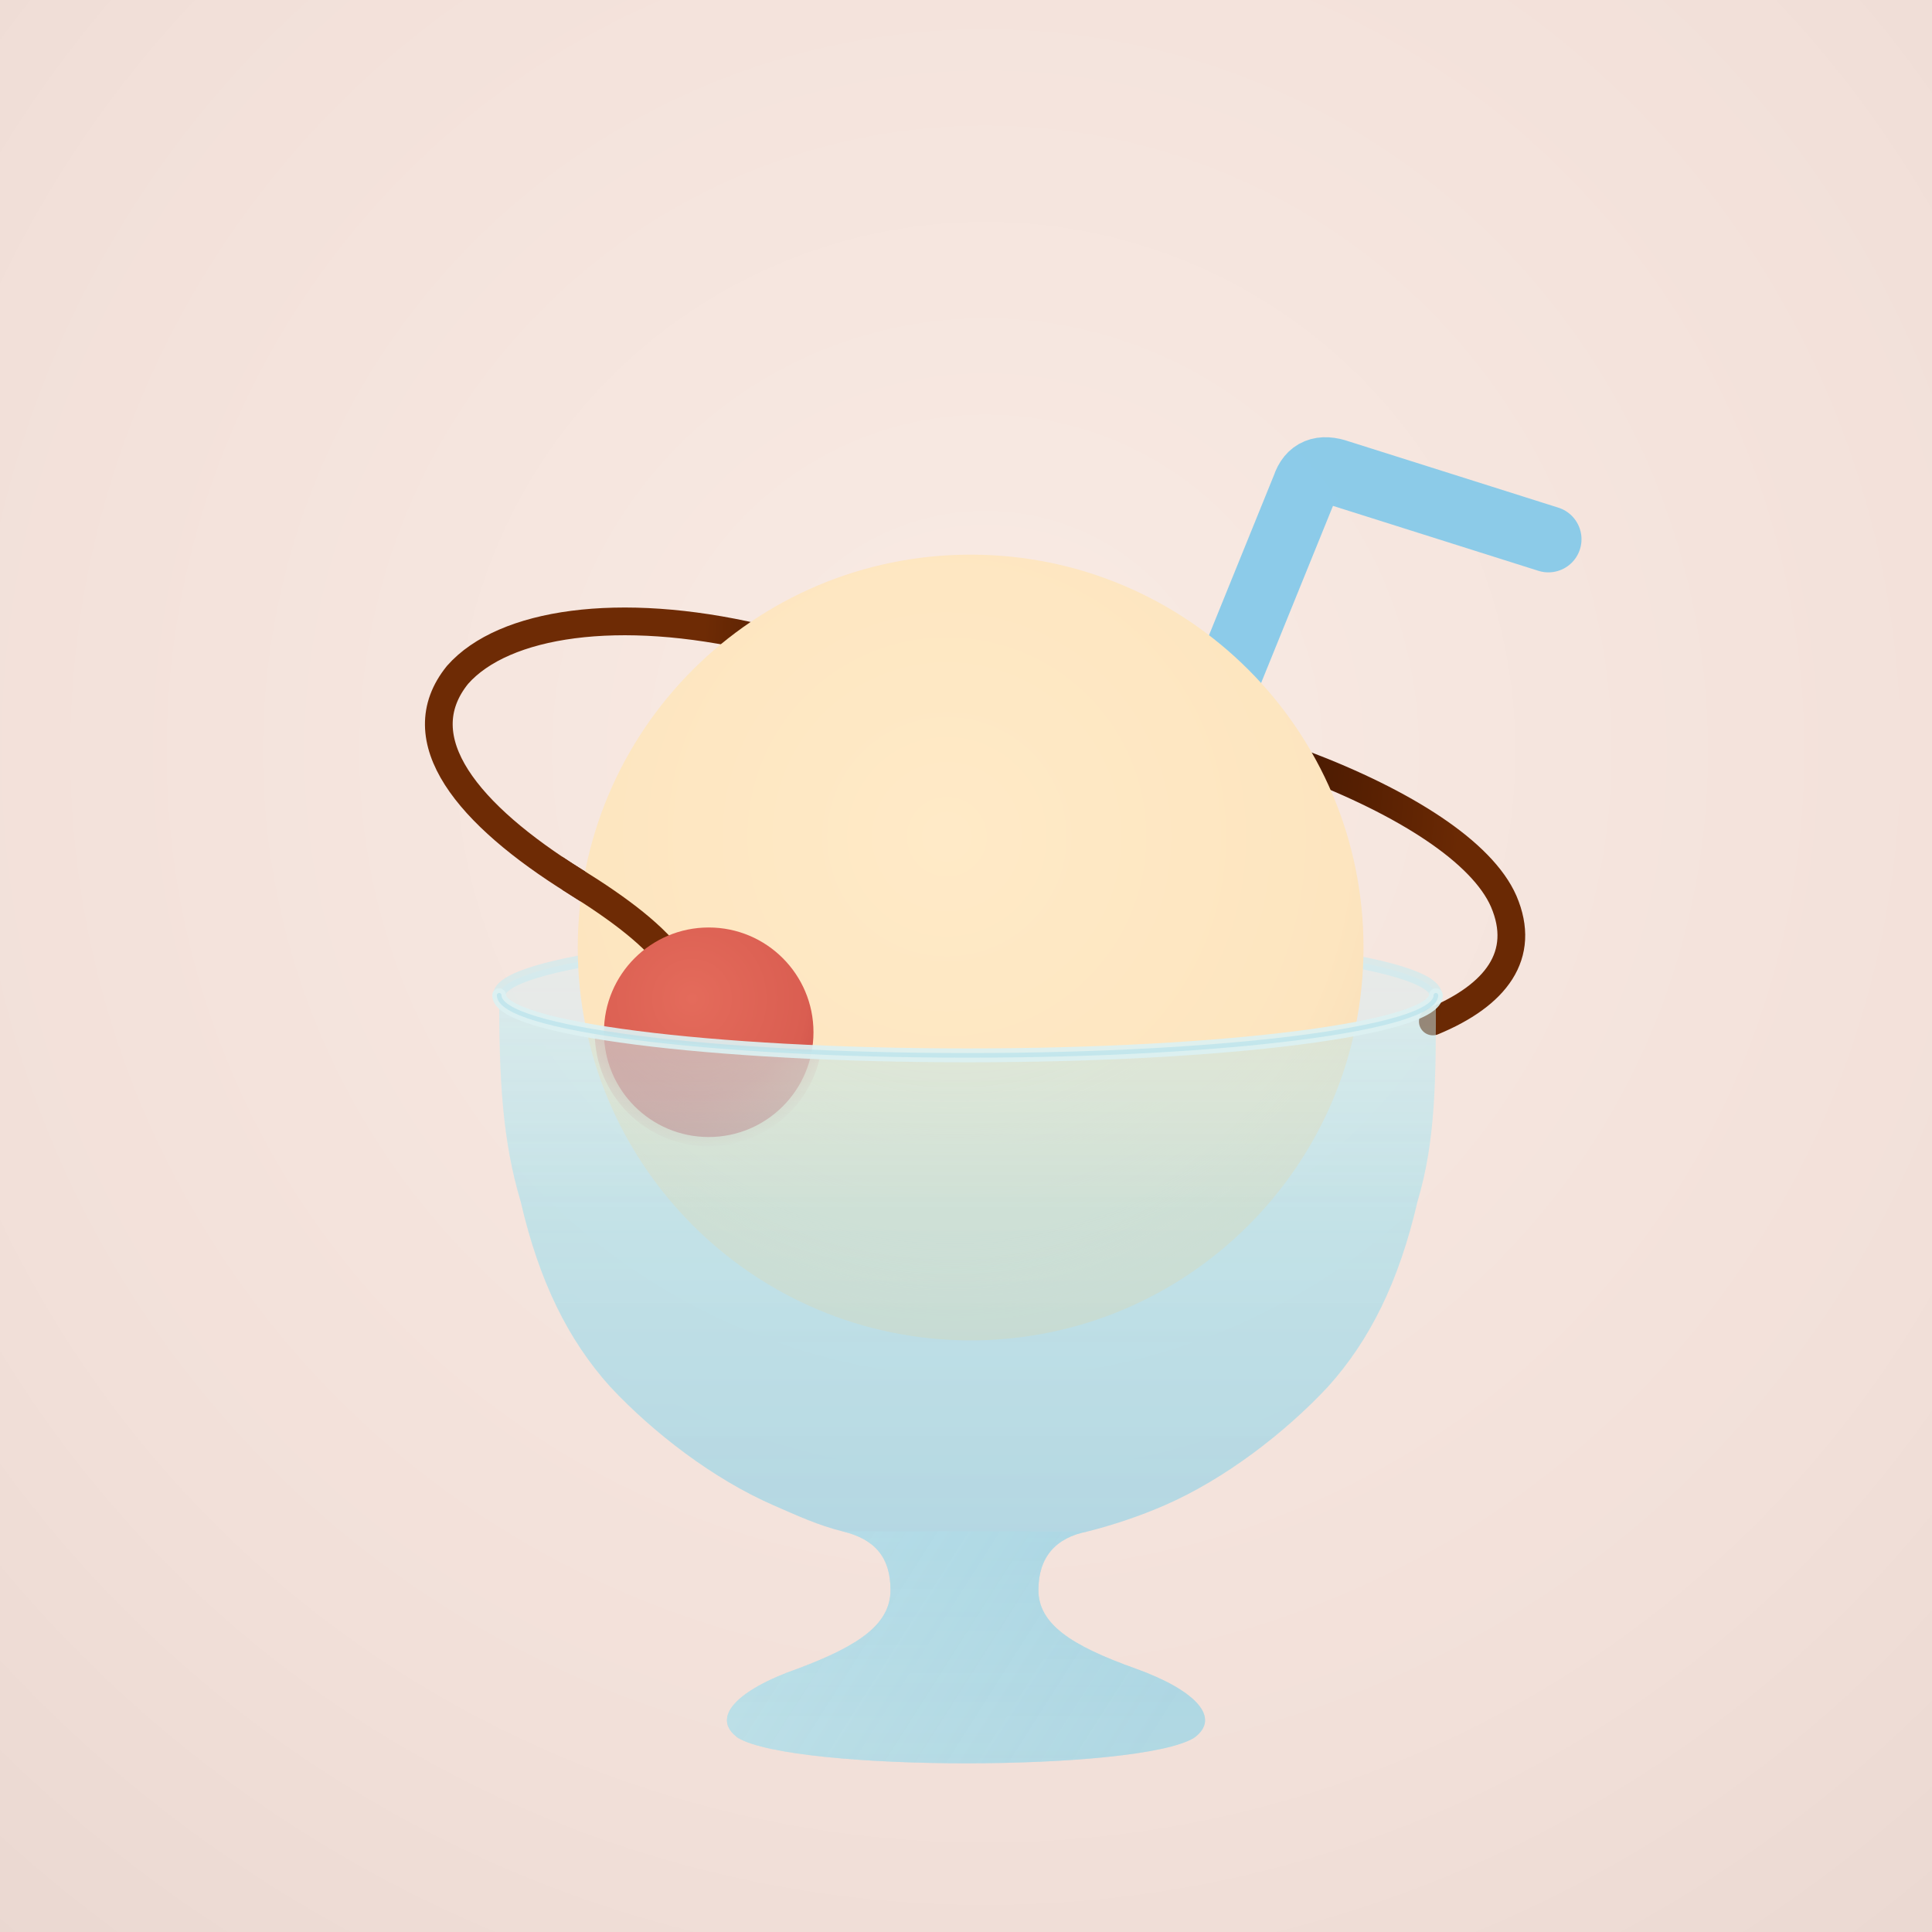
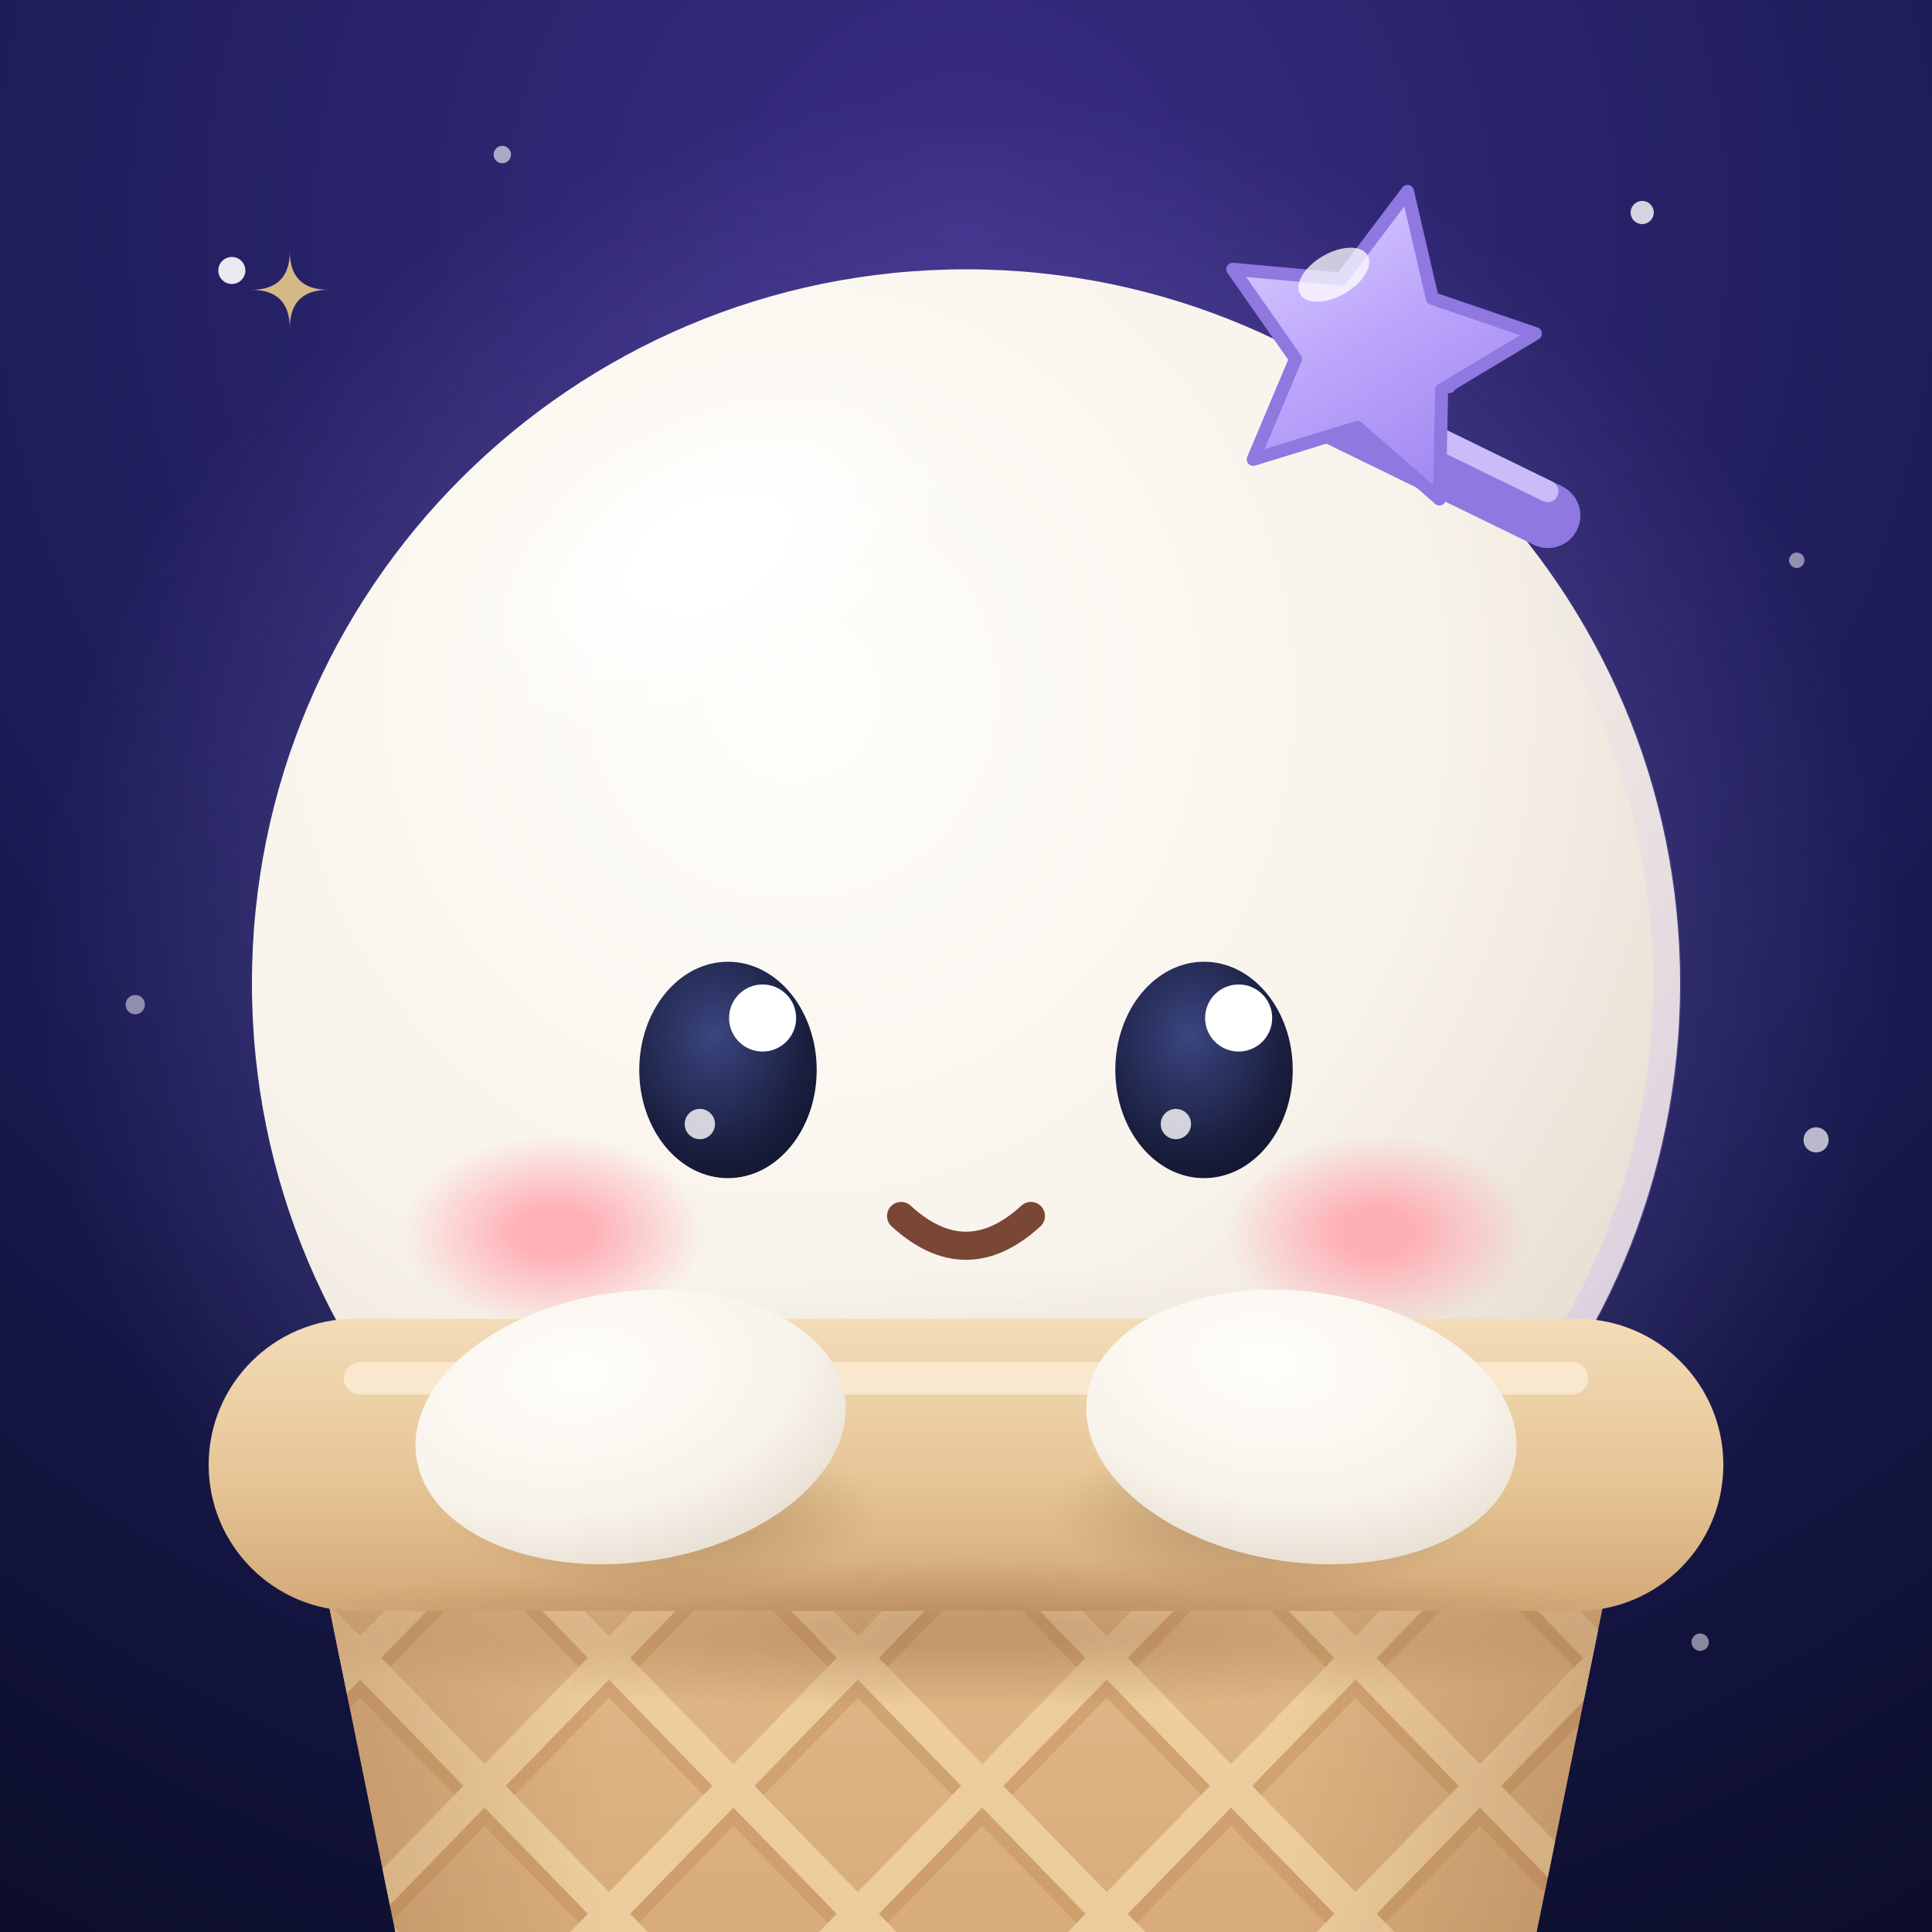
- <svg xmlns="http://www.w3.org/2000/svg" width="2048" height="2048" viewBox="0 0 1254 1254" role="img" aria-labelledby="title desc">
+ <svg xmlns="http://www.w3.org/2000/svg" width="2048" height="2048" viewBox="0 0 200 200" role="img" aria-labelledby="title desc">
  <defs>
-     <radialGradient id="background" cx="51%" cy="39%" r="80%">
-       <stop offset="0" stop-color="#f9ebe4" />
-       <stop offset="0.68" stop-color="#f2e0d9" />
-       <stop offset="1" stop-color="#ead8d1" />
+     <radialGradient id="a-lico-bg" cx="50%" cy="12%" r="100%">
+       <stop offset="0" stop-color="#3a2d84" />
+       <stop offset=".6" stop-color="#191a52" />
+       <stop offset="1" stop-color="#0c0e2a" />
    </radialGradient>
-     <radialGradient id="scoop" cx="47%" cy="36%" r="72%">
-       <stop offset="0" stop-color="#ffeac7" />
-       <stop offset="0.70" stop-color="#fde5bf" />
-       <stop offset="1" stop-color="#f5dab4" />
+     <radialGradient id="a-lico-glow">
+       <stop offset="0.1" stop-color="#b9a3ff" stop-opacity="0.42" />
+       <stop offset="1" stop-color="#b9a3ff" stop-opacity="0" />
    </radialGradient>
-     <radialGradient id="cherry" cx="42%" cy="34%" r="72%">
-       <stop offset="0" stop-color="#e46b5b" />
-       <stop offset="0.76" stop-color="#da5e51" />
-       <stop offset="1" stop-color="#cc5048" />
-     </radialGradient>
-     <linearGradient id="orbitPaint" gradientUnits="userSpaceOnUse" x1="438" y1="626" x2="936" y2="670">
-       <stop offset="0" stop-color="#6e2b05" />
-       <stop offset="0.22" stop-color="#3b1400" />
-       <stop offset="0.48" stop-color="#6d2a04" />
-       <stop offset="0.72" stop-color="#401500" />
-       <stop offset="1" stop-color="#6a2904" />
-     </linearGradient>
-     <linearGradient id="glassBack" gradientUnits="userSpaceOnUse" x1="0" y1="620" x2="0" y2="1145">
-       <stop offset="0" stop-color="#d3f1f4" stop-opacity="0.34" />
-       <stop offset="0.38" stop-color="#b5e5ee" stop-opacity="0.30" />
-       <stop offset="1" stop-color="#a8d9e7" stop-opacity="0.25" />
-     </linearGradient>
-     <linearGradient id="glassFront" gradientUnits="userSpaceOnUse" x1="0" y1="646" x2="0" y2="1145">
-       <stop offset="0" stop-color="#c9edf2" stop-opacity="0.48" />
-       <stop offset="0.28" stop-color="#acdfea" stop-opacity="0.56" />
-       <stop offset="0.72" stop-color="#91cfe4" stop-opacity="0.57" />
-       <stop offset="1" stop-color="#abdce9" stop-opacity="0.51" />
-     </linearGradient>
-     <linearGradient id="glassBase" gradientUnits="userSpaceOnUse" x1="520" y1="1000" x2="740" y2="1140">
-       <stop offset="0" stop-color="#b8e2eb" stop-opacity="0.54" />
-       <stop offset="1" stop-color="#9cd2e3" stop-opacity="0.48" />
-     </linearGradient>
-     <radialGradient id="submergedScoop" cx="48%" cy="28%" r="70%">
-       <stop offset="0" stop-color="#fee6bf" stop-opacity="0.68" />
-       <stop offset="0.62" stop-color="#f9e0bb" stop-opacity="0.48" />
-       <stop offset="0.88" stop-color="#efd6b4" stop-opacity="0.20" />
-       <stop offset="1" stop-color="#efd6b4" stop-opacity="0" />
-     </radialGradient>
-     <radialGradient id="submergedCherry" cx="45%" cy="32%" r="70%">
-       <stop offset="0" stop-color="#dc6257" stop-opacity="0.66" />
-       <stop offset="0.66" stop-color="#d85b54" stop-opacity="0.42" />
-       <stop offset="1" stop-color="#d85b54" stop-opacity="0" />
-     </radialGradient>
-     <path id="rimBackArc" d="M324 646 A304 39 0 0 1 932 646" />
-     <path id="rimFrontArc" d="M932 646 A304 39 0 0 1 324 646" />
-     <path id="gobletSilhouette" d="M324 646       A304 39 0 0 1 932 646       C932 700 932 740 920 780       C908 832 889 870 862 900       C834 930 795 960 756 977       C740 984 722 990 706 994       C685 998 674 1011 674 1032       C674 1054 695 1068 737 1083       C776 1097 793 1115 775 1128       C739 1150 516 1150 479 1128       C461 1115 478 1097 518 1083       C558 1068 578 1054 578 1032       C578 1011 568 999 547 994       C531 990 518 984 502 977       C463 960 424 930 396 900       C369 870 350 832 338 780       C326 740 324 700 324 646 Z" />
-     <path id="gobletFront" d="M324 646       A304 39 0 0 0 932 646       C932 700 932 740 920 780       C908 832 889 870 862 900       C834 930 795 960 756 977       C740 984 722 990 706 994       C685 998 674 1011 674 1032       C674 1054 695 1068 737 1083       C776 1097 793 1115 775 1128       C739 1150 516 1150 479 1128       C461 1115 478 1097 518 1083       C558 1068 578 1054 578 1032       C578 1011 568 999 547 994       C531 990 518 984 502 977       C463 960 424 930 396 900       C369 870 350 832 338 780       C326 740 324 700 324 646 Z" />
-     <clipPath id="bowlInterior">
-       <path d="M324 646 A304 39 0 0 0 932 646         C932 700 932 740 920 780         C908 832 889 870 862 900         C834 930 795 960 756 977         C740 984 722 990 700 982         C678 986 575 986 552 982         C531 990 518 984 502 977         C463 960 424 930 396 900         C369 870 350 832 338 780         C326 740 324 700 324 646 Z" />
-     </clipPath>
-     <clipPath id="orbitFrontWindow">
-       <path d="M365 555 L480 555 L480 665 L365 665 Z" />
-     </clipPath>
-     <path id="orbitContinuous" d="M438 626       C426 608 402 590 373 572       C304 529 263 480 297 438       C327 404 402 393 492 414       C598 438 739 461 846 496       C912 521 962 553 976 585       C991 620 971 646 930 663" />
  </defs>
-   <rect width="1254" height="1254" fill="url(#background)" />
-   <use href="#gobletSilhouette" fill="url(#glassBack)" />
-   <ellipse cx="628" cy="646" rx="304" ry="39" fill="#d8f1f2" fill-opacity="0.14" />
-   <use href="#rimBackArc" fill="none" stroke="#c9ebef" stroke-opacity="0.64" stroke-width="8" stroke-linecap="round" />
-   <path d="M1005 350 L869 307 Q852 301 847 316 L791 454 L791 760" fill="none" stroke="#83c9e9" stroke-width="43" stroke-linecap="round" stroke-linejoin="round" opacity="0.92" />
-   <use href="#orbitContinuous" fill="none" stroke="url(#orbitPaint)" stroke-width="18" stroke-linecap="round" stroke-linejoin="round" />
-   <circle cx="630" cy="615" r="255" fill="url(#scoop)" />
-   <use href="#orbitContinuous" clip-path="url(#orbitFrontWindow)" fill="none" stroke="url(#orbitPaint)" stroke-width="18" stroke-linecap="round" stroke-linejoin="round" />
-   <circle cx="460" cy="670" r="68" fill="url(#cherry)" />
-   <g clip-path="url(#bowlInterior)">
-     <circle cx="630" cy="615" r="255" fill="url(#submergedScoop)" />
-     <circle cx="460" cy="670" r="74" fill="url(#submergedCherry)" />
+   <rect width="200" height="200" fill="url(#a-lico-bg)" />
+   <g fill="#fff">
+     <circle cx="24" cy="28" r="1.4" opacity="0.9" />
+     <circle cx="52" cy="16" r="0.9" opacity="0.6" />
+     <circle cx="170" cy="22" r="1.2" opacity="0.8" />
+     <circle cx="186" cy="58" r="0.8" opacity="0.5" />
+     <circle cx="14" cy="104" r="1" opacity="0.5" />
+     <circle cx="188" cy="118" r="1.3" opacity="0.7" />
+     <circle cx="150" cy="40" r="0.7" opacity="0.5" />
+     <circle cx="30" cy="160" r="0.9" opacity="0.45" />
+     <circle cx="176" cy="170" r="0.9" opacity="0.5" />
+     <circle cx="64" cy="44" r="0.6" opacity="0.4" />
  </g>
-   <use href="#gobletFront" fill="url(#glassFront)" />
-   <path d="M547 994       C568 999 578 1011 578 1032       C578 1054 558 1068 518 1083       C478 1097 461 1115 479 1128       C516 1150 739 1150 775 1128       C793 1115 776 1097 737 1083       C695 1068 674 1054 674 1032       C674 1011 685 998 706 994 Z" fill="url(#glassBase)" />
-   <use href="#rimFrontArc" fill="none" stroke="#dcf1f2" stroke-opacity="0.92" stroke-width="9" stroke-linecap="round" />
-   <use href="#rimFrontArc" fill="none" stroke="#afe0ea" stroke-opacity="0.56" stroke-width="3" stroke-linecap="round" />
+   <path d="M30 26Q30 30 34 30Q30 30 30 34Q30 30 26 30Q30 30 30 26ZM172 146.8Q172 150 175.2 150Q172 150 172 153.2Q172 150 168.8 150Q172 150 172 146.8Z" fill="#f2d38b" opacity=".85" />
+   <ellipse cx="100" cy="100" rx="96" ry="90" fill="url(#a-lico-glow)" />
+   <g transform="translate(-12 1) scale(1.12)">
+     <defs>
+       <radialGradient id="a-lico-head" cx="38%" cy="30%" r="80%">
+         <stop offset="0" stop-color="#fffefb" />
+         <stop offset="0.55" stop-color="#f8f3eb" />
+         <stop offset="1" stop-color="#e2d7ca" />
+       </radialGradient>
+       <radialGradient id="a-lico-arm" cx="40%" cy="28%" r="85%">
+         <stop offset="0" stop-color="#fffefb" />
+         <stop offset="0.6" stop-color="#f8f3eb" />
+         <stop offset="1" stop-color="#e2d7ca" />
+       </radialGradient>
+       <radialGradient id="a-lico-occlusion">
+         <stop offset="0.15" stop-color="#bfae9b" stop-opacity="0.5" />
+         <stop offset="1" stop-color="#bfae9b" stop-opacity="0" />
+       </radialGradient>
+       <radialGradient id="a-lico-highlight">
+         <stop offset="0.3" stop-color="#ffffff" stop-opacity="0.95" />
+         <stop offset="1" stop-color="#ffffff" stop-opacity="0" />
+       </radialGradient>
+       <radialGradient id="a-lico-blush">
+         <stop offset="0.25" stop-color="#ffadb5" stop-opacity="0.95" />
+         <stop offset="1" stop-color="#ffadb5" stop-opacity="0" />
+       </radialGradient>
+       <radialGradient id="a-lico-armshadow">
+         <stop offset="0.2" stop-color="#6d4a2a" stop-opacity="0.3" />
+         <stop offset="1" stop-color="#6d4a2a" stop-opacity="0" />
+       </radialGradient>
+       <radialGradient id="a-lico-rimshadow">
+         <stop offset="0.2" stop-color="#8a5a33" stop-opacity="0.32" />
+         <stop offset="1" stop-color="#8a5a33" stop-opacity="0" />
+       </radialGradient>
+       <linearGradient id="a-lico-rim" x1="0" y1="0" x2="0" y2="1">
+         <stop offset="0" stop-color="#f3dcb8" />
+         <stop offset="0.55" stop-color="#e6c595" />
+         <stop offset="1" stop-color="#d3a877" />
+       </linearGradient>
+       <linearGradient id="a-lico-cup" x1="0" y1="0" x2="0" y2="1">
+         <stop offset="0" stop-color="#e2bb8b" />
+         <stop offset="1" stop-color="#cf9f6c" />
+       </linearGradient>
+       <linearGradient id="a-lico-cupside" x1="0" y1="0" x2="1" y2="0">
+         <stop offset="0" stop-color="#8a5a33" stop-opacity="0.28" />
+         <stop offset="0.22" stop-color="#8a5a33" stop-opacity="0" />
+         <stop offset="0.75" stop-color="#8a5a33" stop-opacity="0" />
+         <stop offset="1" stop-color="#8a5a33" stop-opacity="0.32" />
+       </linearGradient>
+       <radialGradient id="a-lico-eye" cx="42%" cy="34%" r="75%">
+         <stop offset="0" stop-color="#3b4580" />
+         <stop offset="0.7" stop-color="#1a1f3f" />
+         <stop offset="1" stop-color="#11142b" />
+       </radialGradient>
+       <linearGradient id="a-lico-rimlight" x1="0" y1="0" x2="1" y2="1">
+         <stop offset="0" stop-color="#c9b8ff" stop-opacity="0" />
+         <stop offset="0.55" stop-color="#c9b8ff" stop-opacity="0" />
+         <stop offset="1" stop-color="#b8a2ff" stop-opacity="0.75" />
+       </linearGradient>
+       <clipPath id="a-lico-cupclip">
+         <path d="M40 142H160L148 201Q146 209 138 209H62Q54 209 52 201Z" />
+       </clipPath>
+       <clipPath id="a-lico-headclip">
+         <circle cx="100" cy="90" r="66" />
+       </clipPath>
+       <linearGradient id="a-lico-star" x1="0" y1="0" x2="1" y2="1">
+         <stop offset="0" stop-color="#e2d6ff" />
+         <stop offset="0.5" stop-color="#bba5fb" />
+         <stop offset="1" stop-color="#9a80ee" />
+       </linearGradient>
+     </defs>
+     <g>
+       <g>
+         <circle cx="100" cy="90" r="66" fill="url(#a-lico-head)" />
+         <ellipse cx="100" cy="150" rx="78" ry="34" fill="url(#a-lico-occlusion)" clip-path="url(#a-lico-headclip)" />
+         <circle cx="100" cy="90" r="64.8" fill="none" stroke="url(#a-lico-rimlight)" stroke-width="2.6" opacity="0.55" />
+         <ellipse cx="76" cy="50" rx="24" ry="14" fill="url(#a-lico-highlight)" transform="rotate(-28 76 50)" />
+         <g>
+           <g>
+             <g>
+               <ellipse cx="78" cy="98" rx="8.2" ry="10" fill="url(#a-lico-eye)" />
+               <ellipse cx="122" cy="98" rx="8.2" ry="10" fill="url(#a-lico-eye)" />
+               <circle cx="81.2" cy="93.2" r="3.1" fill="#fff" />
+               <circle cx="125.2" cy="93.2" r="3.1" fill="#fff" />
+               <circle cx="75.4" cy="103" r="1.4" fill="#fff" opacity=".8" />
+               <circle cx="119.4" cy="103" r="1.4" fill="#fff" opacity=".8" />
+             </g>
+           </g>
+           <g>
+             <ellipse cx="62" cy="113" rx="14" ry="9" fill="url(#a-lico-blush)" />
+             <ellipse cx="138" cy="113" rx="14" ry="9" fill="url(#a-lico-blush)" />
+           </g>
+           <g>
+             <path d="M94 111.5q6 5.5 12 0" fill="none" stroke="#7a4636" stroke-width="2.6" stroke-linecap="round" />
+           </g>
+         </g>
+         <g>
+           <rect x="128" y="38.5" width="30" height="6" rx="3" fill="#8f78e0" transform="rotate(26 143 41.5)" />
+           <rect x="129" y="38.5" width="26" height="2" rx="1" fill="#d8ccff" opacity=".8" transform="rotate(26 143 41.5)" />
+           <path d="M138 16.5l4.3 9.2 10 1.2-7.4 6.9 1.9 9.9-8.8-4.9-8.8 4.9 1.9-9.9-7.4-6.9 10-1.2Z" fill="url(#a-lico-star)" stroke="#8f78e0" stroke-width="1.2" stroke-linejoin="round" transform="rotate(12 138 30)" />
+           <ellipse cx="134" cy="24.5" rx="3.6" ry="2" fill="#fff" opacity=".75" transform="rotate(-30 134 24.5)" />
+         </g>
+       </g>
+       <g>
+         <path d="M40 142H160L148 201Q146 209 138 209H62Q54 209 52 201Z" fill="url(#a-lico-cup)" />
+         <g clip-path="url(#a-lico-cupclip)" fill="none" stroke-linecap="round">
+           <path d="M-60 140 l70 72 M10 140 l-70 72 M-37 140 l70 72 M33 140 l-70 72 M-14 140 l70 72 M56 140 l-70 72 M9 140 l70 72 M79 140 l-70 72 M32 140 l70 72 M102 140 l-70 72 M55 140 l70 72 M125 140 l-70 72 M78 140 l70 72 M148 140 l-70 72 M101 140 l70 72 M171 140 l-70 72 M124 140 l70 72 M194 140 l-70 72 M147 140 l70 72 M217 140 l-70 72 M170 140 l70 72 M240 140 l-70 72 M193 140 l70 72 M263 140 l-70 72 M216 140 l70 72 M286 140 l-70 72 " stroke="#b9854f" stroke-width="3.2" opacity=".35" transform="translate(0 1.4)" />
+           <path d="M-60 140 l70 72 M10 140 l-70 72 M-37 140 l70 72 M33 140 l-70 72 M-14 140 l70 72 M56 140 l-70 72 M9 140 l70 72 M79 140 l-70 72 M32 140 l70 72 M102 140 l-70 72 M55 140 l70 72 M125 140 l-70 72 M78 140 l70 72 M148 140 l-70 72 M101 140 l70 72 M171 140 l-70 72 M124 140 l70 72 M194 140 l-70 72 M147 140 l70 72 M217 140 l-70 72 M170 140 l70 72 M240 140 l-70 72 M193 140 l70 72 M263 140 l-70 72 M216 140 l70 72 M286 140 l-70 72 " stroke="#f0d0a2" stroke-width="2.8" opacity=".9" />
+         </g>
+         <path d="M40 142H160L148 201Q146 209 138 209H62Q54 209 52 201Z" fill="url(#a-lico-cupside)" />
+         <rect x="30" y="121" width="140" height="27" rx="13.5" fill="url(#a-lico-rim)" />
+         <path d="M44 126.5h112" stroke="#fbead0" stroke-width="3" stroke-linecap="round" opacity=".9" />
+         <ellipse cx="100" cy="150" rx="66" ry="7" fill="url(#a-lico-rimshadow)" clip-path="url(#a-lico-cupclip)" />
+       </g>
+       <g>
+         <ellipse cx="72" cy="139" rx="20" ry="7.5" fill="url(#a-lico-armshadow)" />
+         <ellipse cx="69" cy="131" rx="20" ry="12.5" fill="url(#a-lico-arm)" transform="rotate(-8 69 131)" />
+       </g>
+       <g>
+         <ellipse cx="128" cy="139" rx="20" ry="7.5" fill="url(#a-lico-armshadow)" />
+         <ellipse cx="131" cy="131" rx="20" ry="12.5" fill="url(#a-lico-arm)" transform="rotate(8 131 131)" />
+       </g>
+     </g>
+   </g>
</svg>
